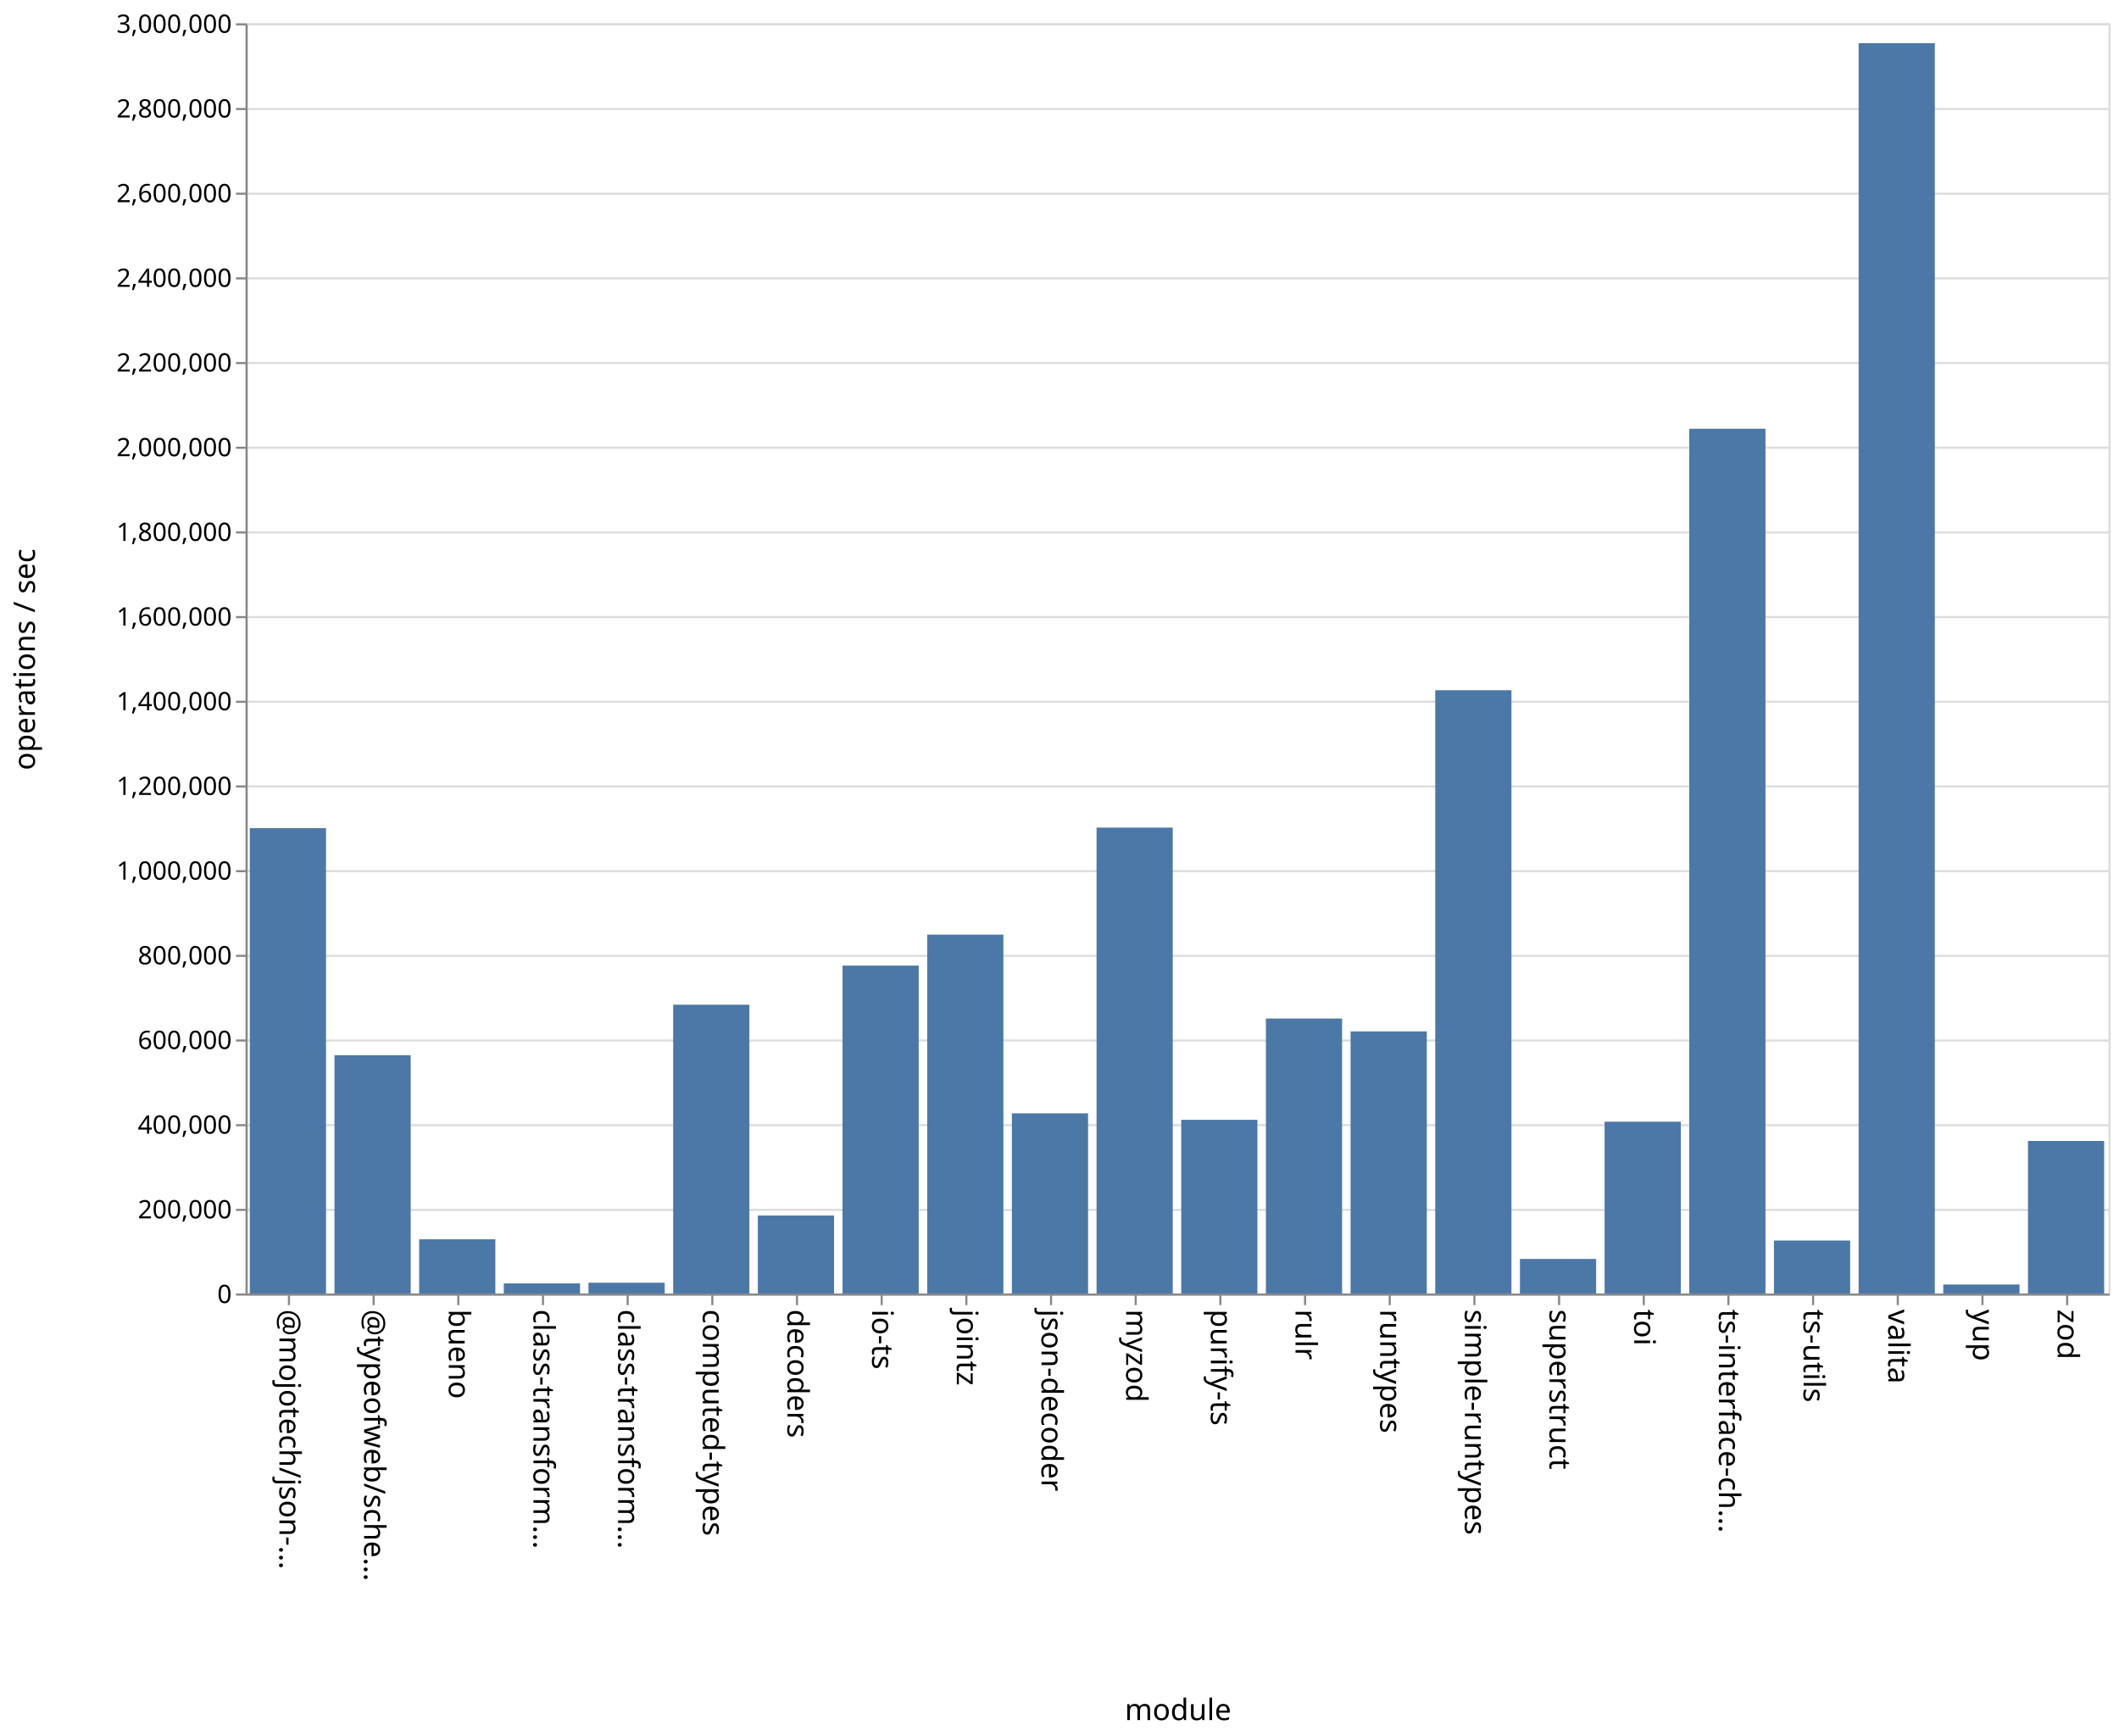
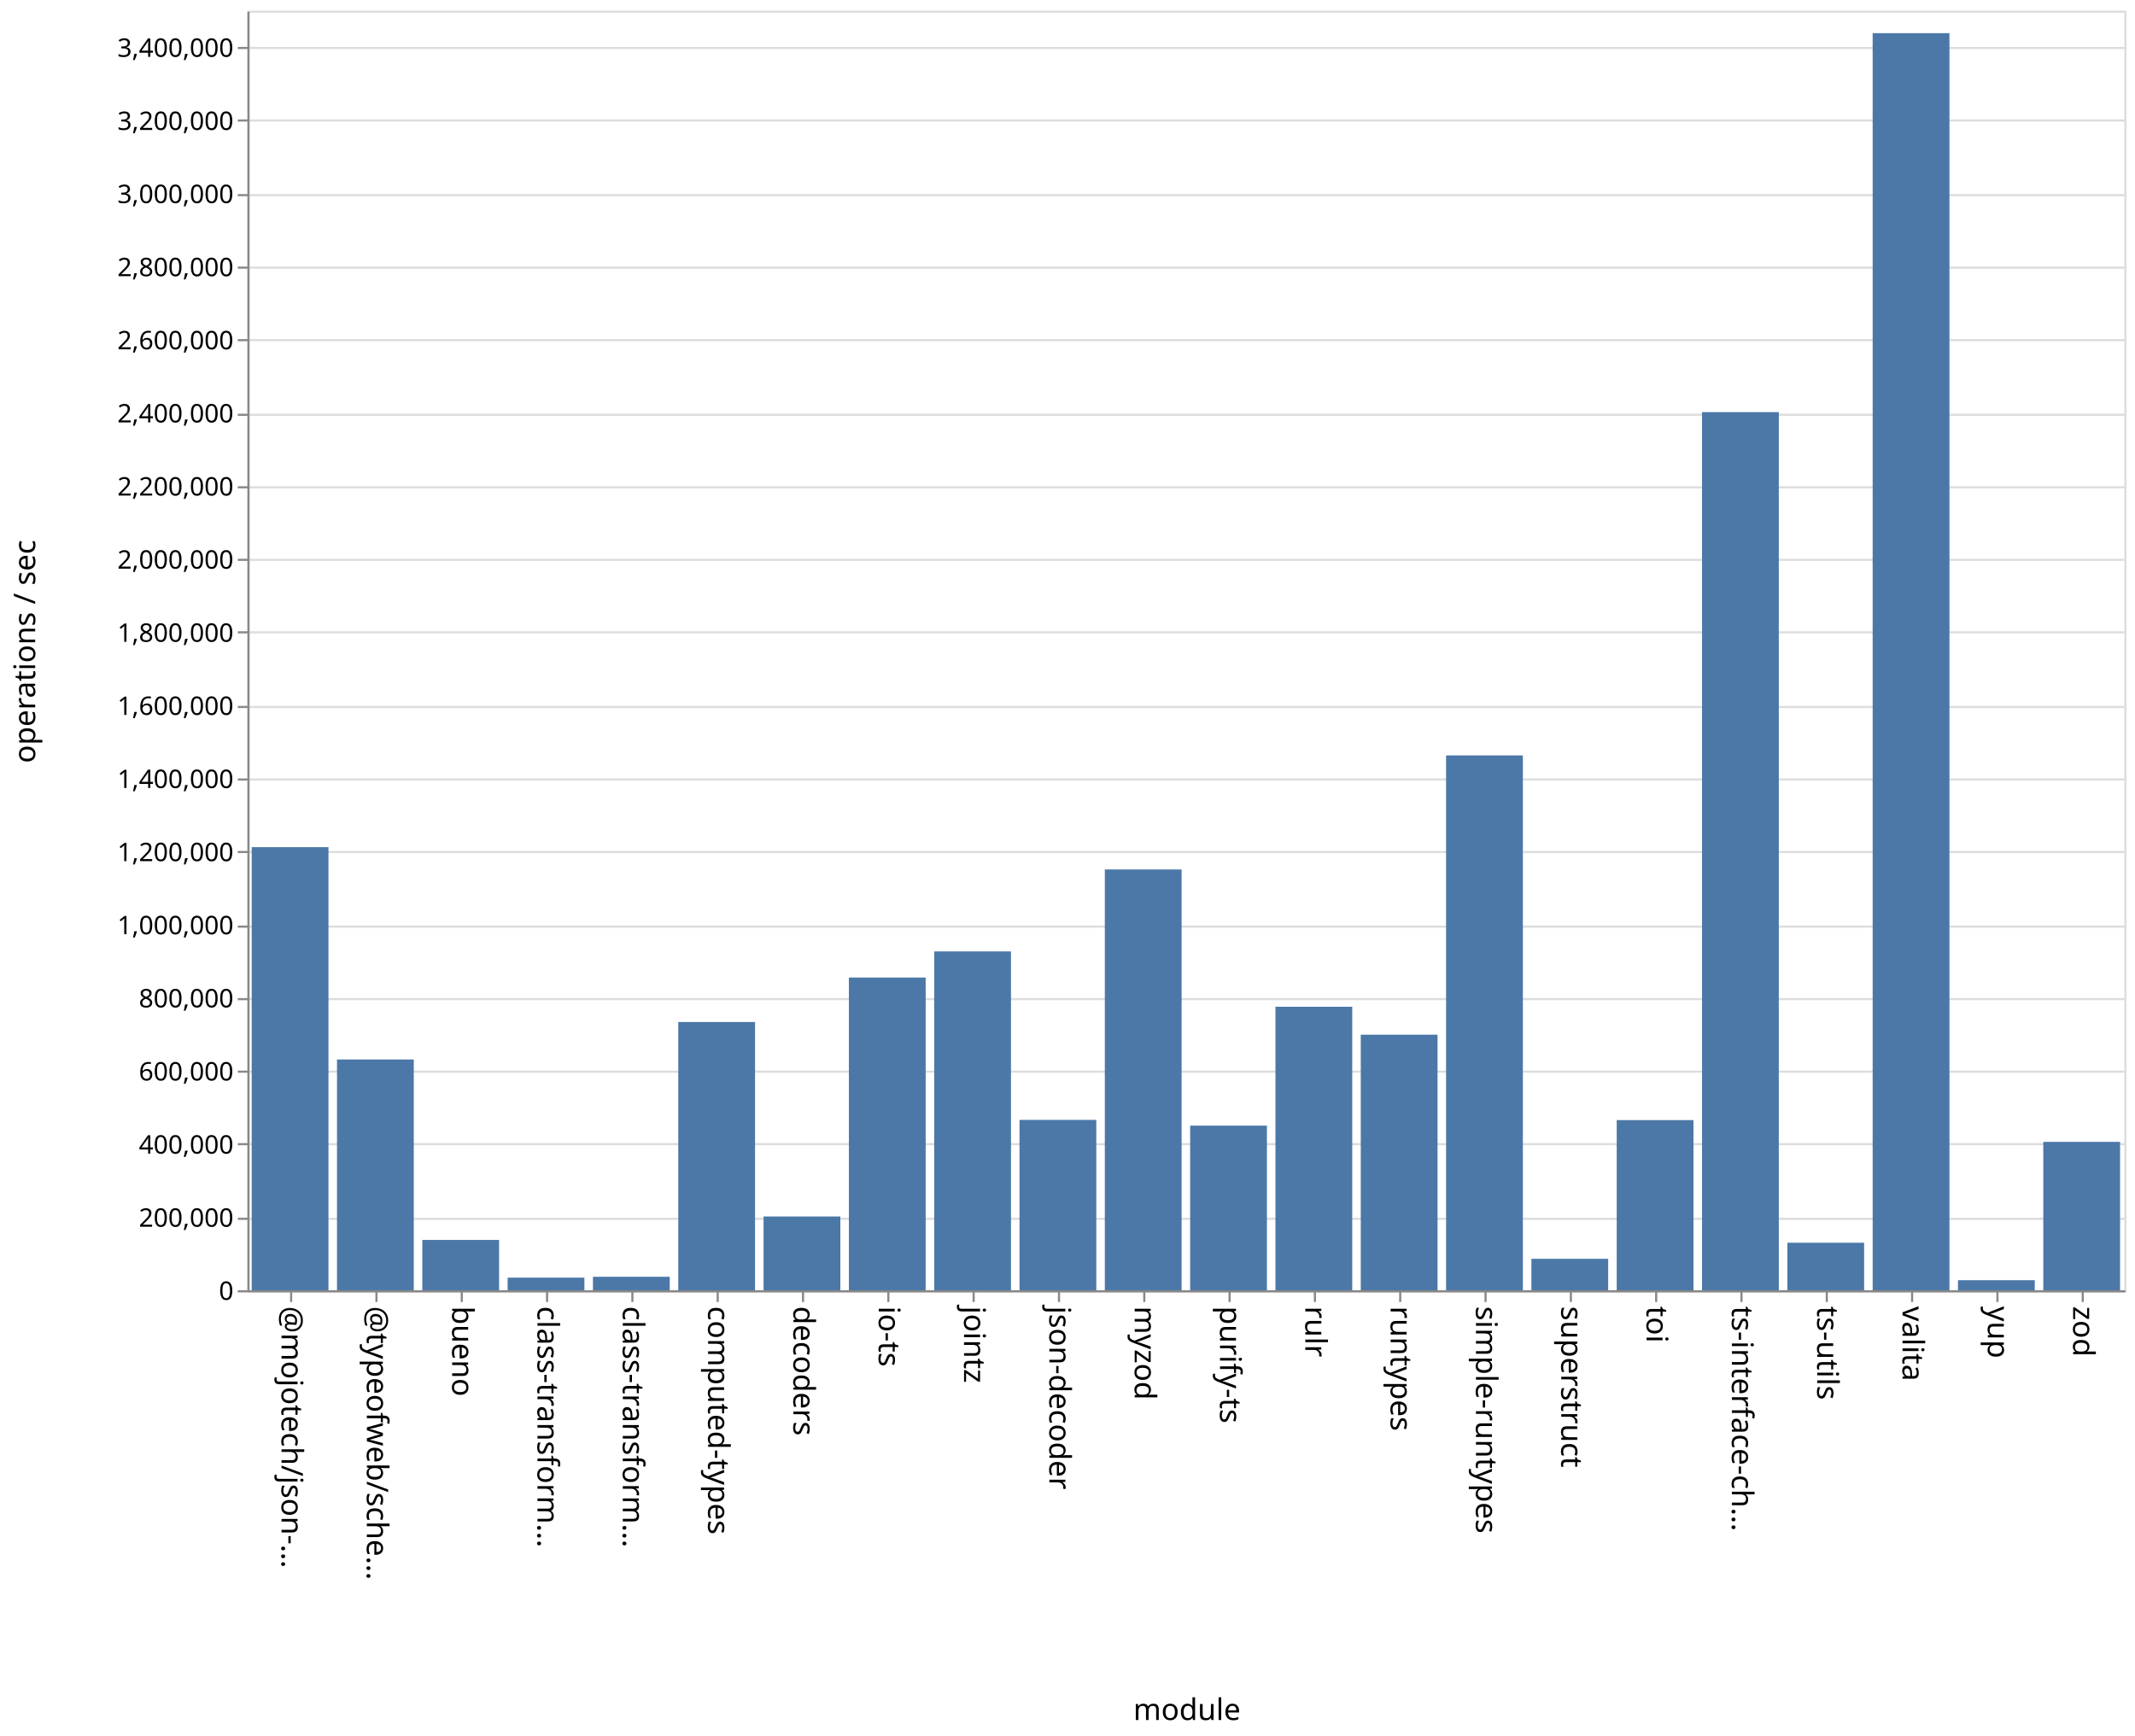
- <svg xmlns="http://www.w3.org/2000/svg" class="marks" width="1001" height="820">
-   <path fill="#fff" d="M0 0h1001v820H0z" />
+ <svg xmlns="http://www.w3.org/2000/svg" class="marks" width="1001" height="814">
+   <path fill="#fff" d="M0 0h1001v814H0z" />
  <g class="mark-group role-frame root" aria-roledescription="group mark container" fill="none" stroke-miterlimit="10">
-     <path class="background" aria-hidden="true" d="M116.5 11.5h880v600h-880z" stroke="#ddd" />
-     <g class="mark-group role-axis" aria-roledescription="axis" aria-label="Y-axis for a linear scale with values from 0 to 3,000,000">
-       <path class="background" aria-hidden="true" d="M116.5 11.5z" pointer-events="none" />
+     <path class="background" aria-hidden="true" d="M116.5 5.5h880v600h-880z" stroke="#ddd" />
+     <g class="mark-group role-axis" aria-roledescription="axis" aria-label="Y-axis for a linear scale with values from 0 to 3,500,000">
+       <path class="background" aria-hidden="true" d="M116.5 5.5z" pointer-events="none" />
      <g class="mark-rule role-axis-grid" pointer-events="none" stroke="#ddd">
-         <path d="M116.5 611.5h880M116.5 571.5h880M116.5 531.5h880M116.5 491.5h880M116.5 451.5h880M116.5 411.5h880M116.5 371.5h880M116.5 331.5h880M116.5 291.5h880M116.5 251.5h880M116.5 211.5h880M116.5 171.5h880M116.5 131.5h880M116.5 91.5h880M116.5 51.5h880M116.5 11.5h880" />
+         <path d="M116.5 605.5h880M116.5 571.5h880M116.5 536.5h880M116.5 502.5h880M116.5 468.5h880M116.5 434.5h880M116.5 399.5h880M116.5 365.5h880M116.5 331.5h880M116.5 296.5h880M116.5 262.5h880M116.5 228.5h880M116.5 194.5h880M116.5 159.5h880M116.5 125.5h880M116.5 91.5h880M116.5 56.5h880M116.5 22.5h880" />
      </g>
    </g>
    <g class="mark-group role-axis" aria-roledescription="axis" aria-label="X-axis titled 'module' for a discrete scale with 22 values: @mojotech/json-type-validation, @typeofweb/schema, bueno, class-transformer-validator-async, class-transformer-validator-sync, ending with zod">
-       <path class="background" aria-hidden="true" d="M116.5 611.5z" pointer-events="none" />
+       <path class="background" aria-hidden="true" d="M116.5 605.5z" pointer-events="none" />
      <g class="mark-rule role-axis-tick" pointer-events="none" stroke="#888">
-         <path d="M136.5 611.5v5M176.5 611.5v5M216.5 611.5v5M256.5 611.5v5M296.5 611.5v5M336.5 611.5v5M376.5 611.5v5M416.5 611.5v5M456.5 611.5v5M496.5 611.5v5M536.5 611.5v5M576.5 611.5v5M616.5 611.5v5M656.5 611.5v5M696.5 611.5v5M736.5 611.5v5M776.5 611.5v5M816.5 611.5v5M856.5 611.5v5M896.5 611.5v5M936.5 611.5v5M976.5 611.5v5" />
+         <path d="M136.5 605.5v5M176.5 605.5v5M216.5 605.5v5M256.5 605.5v5M296.5 605.5v5M336.5 605.5v5M376.5 605.5v5M416.5 605.5v5M456.5 605.5v5M496.5 605.5v5M536.5 605.5v5M576.5 605.5v5M616.5 605.5v5M656.5 605.5v5M696.5 605.5v5M736.5 605.5v5M776.5 605.5v5M816.5 605.5v5M856.5 605.5v5M896.5 605.5v5M936.5 605.5v5M976.5 605.5v5" />
      </g>
      <g class="mark-text role-axis-label" pointer-events="none" font-family="sans-serif" font-size="14" fill="#000">
-         <text transform="rotate(90 -243.25 375.25)">@mojotech/json-…</text>
-         <text transform="rotate(90 -223.25 395.25)">@typeofweb/sche…</text>
-         <text transform="rotate(90 -203.25 415.25)">bueno</text>
-         <text transform="rotate(90 -183.25 435.25)">class-transform…</text>
-         <text transform="rotate(90 -163.25 455.25)">class-transform…</text>
-         <text transform="rotate(90 -143.25 475.25)">computed-types</text>
-         <text transform="rotate(90 -123.25 495.25)">decoders</text>
-         <text transform="rotate(90 -103.25 515.25)">io-ts</text>
-         <text transform="rotate(90 -83.25 535.25)">jointz</text>
-         <text transform="rotate(90 -63.25 555.25)">json-decoder</text>
-         <text transform="rotate(90 -43.25 575.25)">myzod</text>
-         <text transform="rotate(90 -23.25 595.25)">purify-ts</text>
-         <text transform="rotate(90 -3.25 615.25)">rulr</text>
-         <text transform="rotate(90 16.75 635.25)">runtypes</text>
-         <text transform="rotate(90 36.75 655.25)">simple-runtypes</text>
-         <text transform="rotate(90 56.75 675.25)">superstruct</text>
-         <text transform="rotate(90 76.75 695.25)">toi</text>
-         <text transform="rotate(90 96.75 715.25)">ts-interface-ch…</text>
-         <text transform="rotate(90 116.75 735.25)">ts-utils</text>
-         <text transform="rotate(90 136.75 755.25)">valita</text>
-         <text transform="rotate(90 156.75 775.25)">yup</text>
-         <text transform="rotate(90 176.75 795.25)">zod</text>
+         <text transform="rotate(90 -240.25 372.25)">@mojotech/json-…</text>
+         <text transform="rotate(90 -220.25 392.25)">@typeofweb/sche…</text>
+         <text transform="rotate(90 -200.25 412.25)">bueno</text>
+         <text transform="rotate(90 -180.25 432.25)">class-transform…</text>
+         <text transform="rotate(90 -160.25 452.25)">class-transform…</text>
+         <text transform="rotate(90 -140.25 472.25)">computed-types</text>
+         <text transform="rotate(90 -120.25 492.25)">decoders</text>
+         <text transform="rotate(90 -100.25 512.25)">io-ts</text>
+         <text transform="rotate(90 -80.25 532.25)">jointz</text>
+         <text transform="rotate(90 -60.25 552.25)">json-decoder</text>
+         <text transform="rotate(90 -40.25 572.25)">myzod</text>
+         <text transform="rotate(90 -20.25 592.25)">purify-ts</text>
+         <text transform="rotate(90 -.25 612.25)">rulr</text>
+         <text transform="rotate(90 19.75 632.25)">runtypes</text>
+         <text transform="rotate(90 39.75 652.25)">simple-runtypes</text>
+         <text transform="rotate(90 59.75 672.25)">superstruct</text>
+         <text transform="rotate(90 79.75 692.25)">toi</text>
+         <text transform="rotate(90 99.75 712.25)">ts-interface-ch…</text>
+         <text transform="rotate(90 119.75 732.25)">ts-utils</text>
+         <text transform="rotate(90 139.75 752.25)">valita</text>
+         <text transform="rotate(90 159.75 772.25)">yup</text>
+         <text transform="rotate(90 179.75 792.25)">zod</text>
      </g>
-       <path stroke="#888" d="M116.5 611.5h880" class="mark-rule role-axis-domain" pointer-events="none" />
-       <text text-anchor="middle" transform="translate(556.5 812.5)" font-family="sans-serif" font-size="14" fill="#000" class="mark-text role-axis-title" pointer-events="none">module</text>
+       <path stroke="#888" d="M116.5 605.5h880" class="mark-rule role-axis-domain" pointer-events="none" />
+       <text text-anchor="middle" transform="translate(556.5 806.5)" font-family="sans-serif" font-size="14" fill="#000" class="mark-text role-axis-title" pointer-events="none">module</text>
    </g>
-     <g class="mark-group role-axis" aria-roledescription="axis" aria-label="Y-axis titled 'operations / sec' for a linear scale with values from 0 to 3,000,000">
-       <path class="background" aria-hidden="true" d="M116.5 11.5z" pointer-events="none" />
+     <g class="mark-group role-axis" aria-roledescription="axis" aria-label="Y-axis titled 'operations / sec' for a linear scale with values from 0 to 3,500,000">
+       <path class="background" aria-hidden="true" d="M116.5 5.5z" pointer-events="none" />
      <g class="mark-rule role-axis-tick" pointer-events="none" stroke="#888">
-         <path d="M116.5 611.5h-5M116.5 571.5h-5M116.5 531.5h-5M116.5 491.5h-5M116.5 451.5h-5M116.5 411.5h-5M116.5 371.5h-5M116.5 331.5h-5M116.5 291.5h-5M116.5 251.5h-5M116.5 211.5h-5M116.5 171.5h-5M116.5 131.5h-5M116.5 91.5h-5M116.5 51.5h-5M116.5 11.5h-5" />
+         <path d="M116.5 605.5h-5M116.5 571.5h-5M116.5 536.5h-5M116.5 502.5h-5M116.5 468.5h-5M116.5 434.5h-5M116.5 399.5h-5M116.5 365.5h-5M116.5 331.5h-5M116.5 296.5h-5M116.5 262.5h-5M116.5 228.5h-5M116.5 194.5h-5M116.5 159.5h-5M116.5 125.5h-5M116.5 91.5h-5M116.5 56.5h-5M116.5 22.5h-5" />
      </g>
      <g class="mark-text role-axis-label" pointer-events="none" text-anchor="end" font-family="sans-serif" font-size="12" fill="#000">
-         <text transform="translate(109.5 615.5)">0</text>
-         <text transform="translate(109.5 575.5)">200,000</text>
-         <text transform="translate(109.5 535.5)">400,000</text>
-         <text transform="translate(109.5 495.5)">600,000</text>
-         <text transform="translate(109.5 455.5)">800,000</text>
-         <text transform="translate(109.5 415.5)">1,000,000</text>
-         <text transform="translate(109.5 375.5)">1,200,000</text>
-         <text transform="translate(109.5 335.5)">1,400,000</text>
-         <text transform="translate(109.5 295.5)">1,600,000</text>
-         <text transform="translate(109.5 255.5)">1,800,000</text>
-         <text transform="translate(109.5 215.5)">2,000,000</text>
-         <text transform="translate(109.5 175.5)">2,200,000</text>
-         <text transform="translate(109.5 135.5)">2,400,000</text>
-         <text transform="translate(109.5 95.5)">2,600,000</text>
-         <text transform="translate(109.5 55.5)">2,800,000</text>
-         <text transform="translate(109.5 15.5)">3,000,000</text>
+         <text transform="translate(109.5 609.5)">0</text>
+         <text transform="translate(109.5 575.214)">200,000</text>
+         <text transform="translate(109.5 540.929)">400,000</text>
+         <text transform="translate(109.5 506.643)">600,000</text>
+         <text transform="translate(109.5 472.357)">800,000</text>
+         <text transform="translate(109.5 438.071)">1,000,000</text>
+         <text transform="translate(109.5 403.786)">1,200,000</text>
+         <text transform="translate(109.5 369.5)">1,400,000</text>
+         <text transform="translate(109.5 335.214)">1,600,000</text>
+         <text transform="translate(109.5 300.929)">1,800,000</text>
+         <text transform="translate(109.5 266.643)">2,000,000</text>
+         <text transform="translate(109.5 232.357)">2,200,000</text>
+         <text transform="translate(109.5 198.071)">2,400,000</text>
+         <text transform="translate(109.5 163.786)">2,600,000</text>
+         <text transform="translate(109.5 129.5)">2,800,000</text>
+         <text transform="translate(109.5 95.214)">3,000,000</text>
+         <text transform="translate(109.5 60.929)">3,200,000</text>
+         <text transform="translate(109.5 26.643)">3,400,000</text>
      </g>
-       <path stroke="#888" d="M116.5 611.5v-600" class="mark-rule role-axis-domain" pointer-events="none" />
-       <text text-anchor="middle" transform="rotate(-90 164 147.5)" font-family="sans-serif" font-size="14" fill="#000" class="mark-text role-axis-title" pointer-events="none">operations / sec</text>
+       <path stroke="#888" d="M116.5 605.5V5.5" class="mark-rule role-axis-domain" pointer-events="none" />
+       <text text-anchor="middle" transform="rotate(-90 161 144.5)" font-family="sans-serif" font-size="14" fill="#000" class="mark-text role-axis-title" pointer-events="none">operations / sec</text>
    </g>
    <g class="mark-rect role-mark marks" aria-roledescription="rect mark container" fill="#4c78a8">
-       <path d="M198 585.393h36V611h-36zM238 606.23h36V611h-36zM278 605.9h36v5.1h-36zM318 474.595h36V611h-36zM358 574.146h36V611h-36zM398 456.109h36V611h-36zM438 441.485h36V611h-36zM478 525.892h36V611h-36zM118 391.17h36V611h-36zM518 390.927h36V611h-36zM558 528.957h36V611h-36zM598 481.12h36V611h-36zM638 487.185h36V611h-36zM678 326.034h36V611h-36zM718 594.679h36V611h-36zM758 529.85h36V611h-36zM798 202.523h36V611h-36zM838 585.98h36V611h-36zM158 498.436h36V611h-36zM878 20.392h36V611h-36zM918 606.741h36V611h-36zM958 538.933h36V611h-36z" />
+       <path d="M198 581.404h36V605h-36zM238 599.092h36V605h-36zM278 598.682h36V605h-36zM318 479.223h36V605h-36zM358 570.41h36V605h-36zM398 458.371h36V605h-36zM438 446.118h36V605h-36zM478 525.12h36V605h-36zM118 397.227h36V605h-36zM518 407.69h36V605h-36zM558 527.82h36V605h-36zM598 472.066h36V605h-36zM638 485.168h36V605h-36zM678 354.21h36V605h-36zM718 590.25h36V605h-36zM758 525.217h36V605h-36zM798 193.246h36V605h-36zM838 582.716h36V605h-36zM158 496.792h36V605h-36zM878 15.544h36V605h-36zM918 600.284h36V605h-36zM958 535.42h36V605h-36z" />
    </g>
  </g>
</svg>
